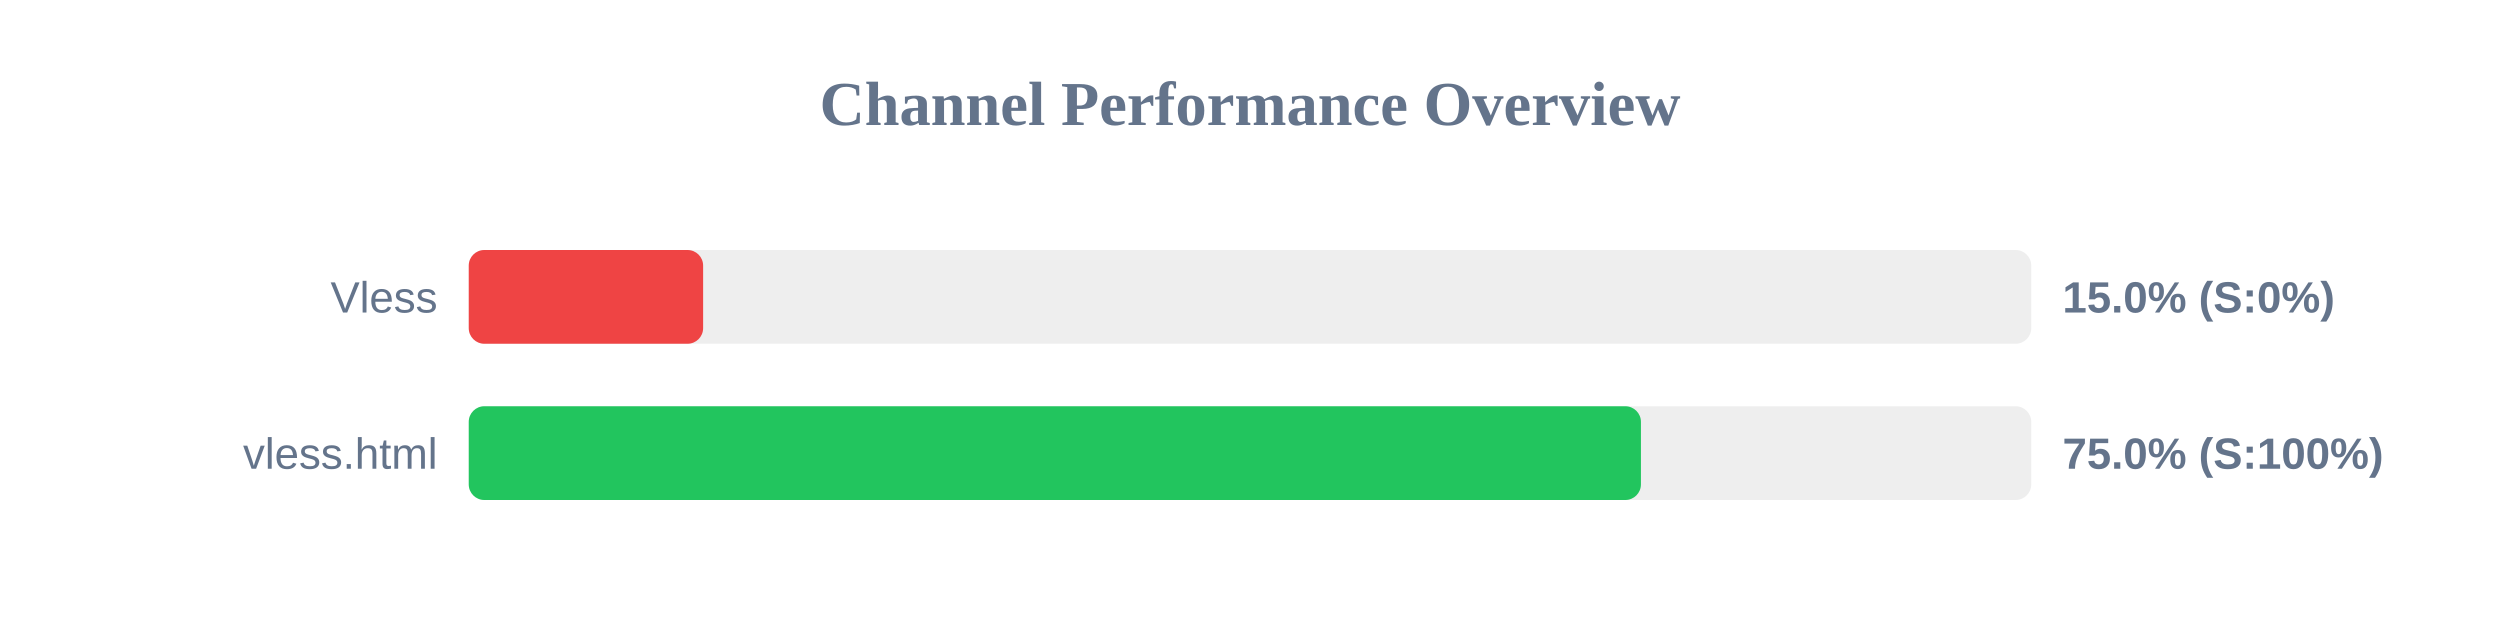
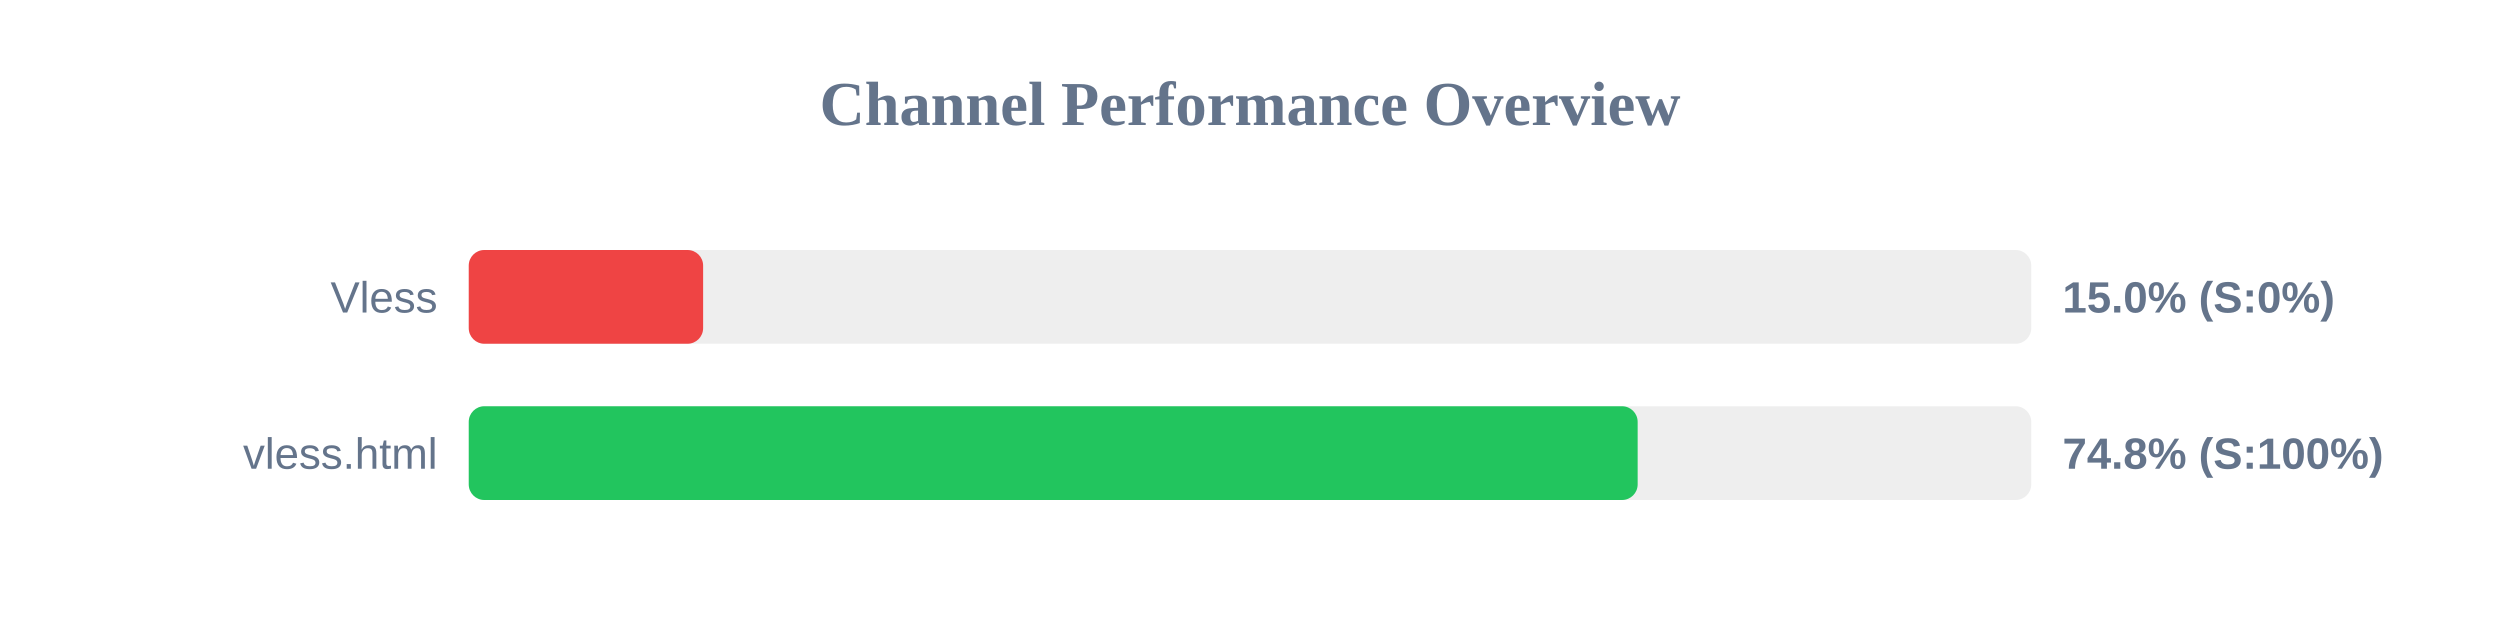
<svg xmlns="http://www.w3.org/2000/svg" width="800" height="200" version="1.1">
  <style>
        .row { font: 14px Arial; fill: #64748b; }
        .score { font: bold 14px Arial; fill: #64748b; }
    </style>
  <text x="400" y="40" text-anchor="middle" font-size="20px" font-weight="bold" fill="#64748b">Channel Performance Overview</text>
  <rect x="150" y="80" width="500" height="30" fill="#eee" rx="5" />
  <rect x="150" y="80" width="75.0" height="30" fill="#ef4444" rx="5" />
  <text x="140" y="100" text-anchor="end" class="row">Vless</text>
  <text x="660" y="100" text-anchor="start" class="score">15.0% (S:0%)</text>
  <rect x="150" y="130" width="500" height="30" fill="#eee" rx="5" />
-   <rect x="150" y="130" width="375.1" height="30" fill="#22c55e" rx="5" />
+   <rect x="150" y="130" width="374.05" height="30" fill="#22c55e" rx="5" />
  <text x="140" y="150" text-anchor="end" class="row">vless.html</text>
-   <text x="660" y="150" text-anchor="start" class="score">75.0% (S:100%)</text>
+   <text x="660" y="150" text-anchor="start" class="score">74.8% (S:100%)</text>
</svg>
